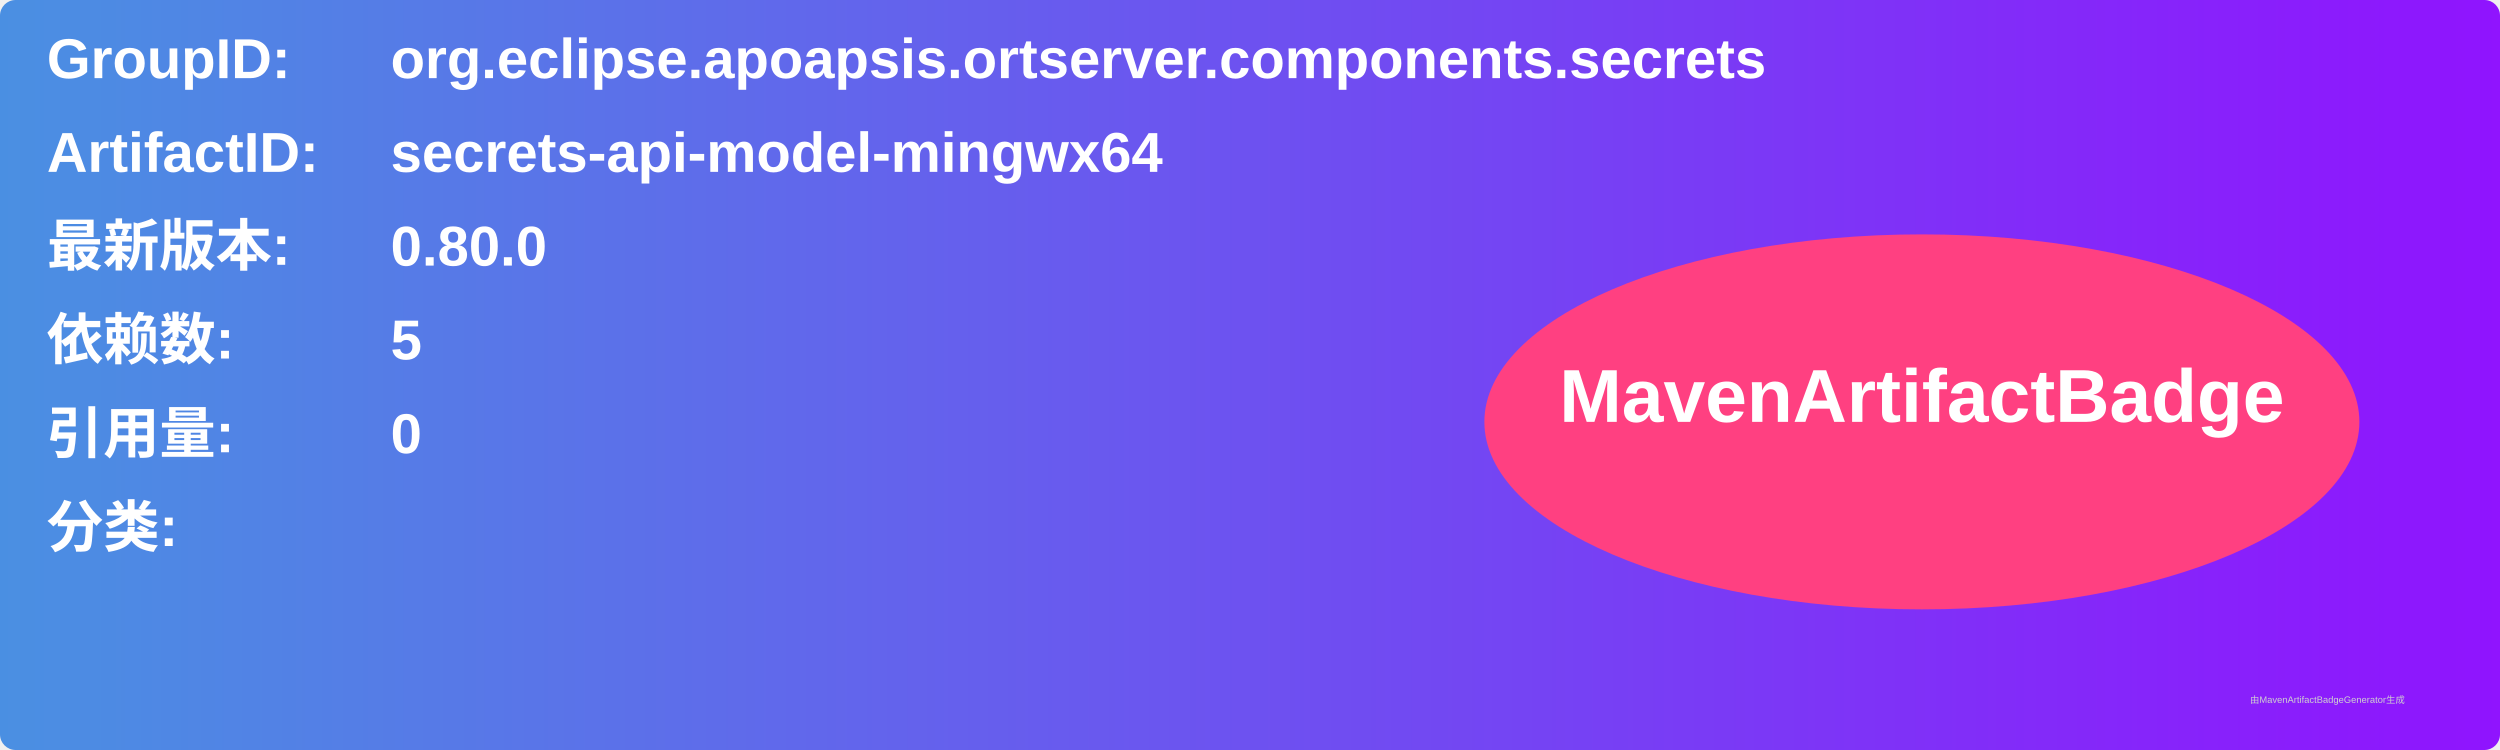
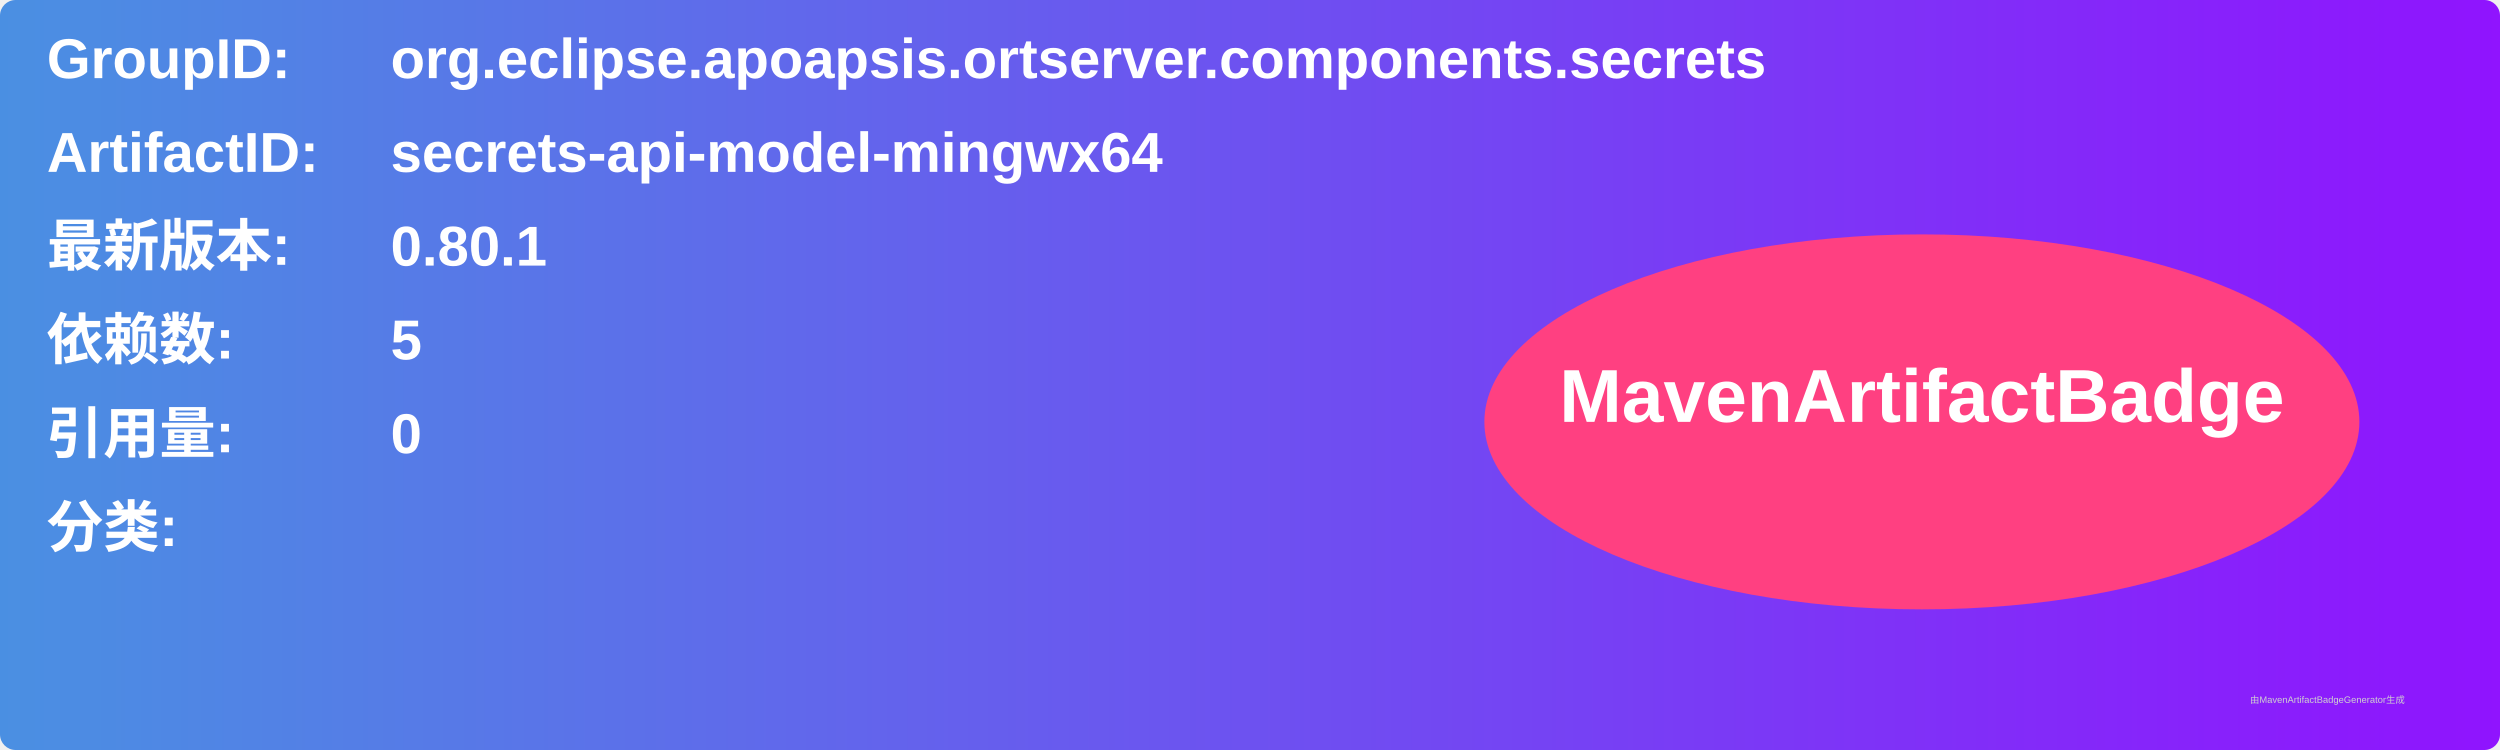
<svg xmlns="http://www.w3.org/2000/svg" width="800" height="240" viewBox="0 0 800 240">
  <linearGradient id="grad" x1="0%" y1="0%" x2="100%" y2="0%">
    <stop offset="0%" stop-color="#4a90e2" />
    <stop offset="100%" stop-color="#9013fe" />
  </linearGradient>
  <rect width="100%" height="100%" rx="5" ry="5" fill="url(#grad)" />
  <g transform="translate(15, 15)">
    <text x="0" y="10" font-family="Arial" font-size="18" fill="white" font-weight="bold" width="260">GroupID:</text>
    <text x="110" y="10" font-family="Arial" font-size="18" fill="white" font-weight="bold" width="460">org.eclipse.apoapsis.ortserver.components.secrets</text>
    <text x="0" y="40" font-family="Arial" font-size="18" fill="white" font-weight="bold" width="260">ArtifactID:</text>
    <text x="110" y="40" font-family="Arial" font-size="18" fill="white" font-weight="bold" width="460">secrets-api-model-mingwx64</text>
    <text x="0" y="70" font-family="Arial" font-size="18" fill="white" font-weight="bold">最新版本:</text>
    <text x="110" y="70" font-family="Arial" font-size="18" fill="white" font-weight="bold">
-       <tspan font-weight="bold">0.80.0</tspan>
+       <tspan font-weight="bold">0.80.1</tspan>
    </text>
    <text x="0" y="100" font-family="Arial" font-size="18" fill="white" font-weight="bold">依赖数: </text>
    <text x="110" y="100" font-family="Arial" font-size="18" fill="white">
      <tspan font-weight="bold">5</tspan>
    </text>
    <text x="0" y="130" font-family="Arial" font-size="18" fill="white" font-weight="bold">引用量: </text>
    <text x="110" y="130" font-family="Arial" font-size="18" fill="white">
      <tspan font-weight="bold">0</tspan>
    </text>
    <text x="0" y="160" font-family="Arial" font-size="18" fill="white" font-weight="bold">分类:</text>
    <text x="10" y="190" font-family="Arial" font-size="10" fill="white">
      <tspan font-weight="bold" />
    </text>
    <ellipse cx="600" cy="120" rx="140" ry="60" fill="#ff4081" />
    <text x="600" y="120" text-anchor="middle" font-family="Arial" font-size="24" fill="white" font-weight="bold">MavenArtifactBadge</text>
  </g>
  <text x="720" y="225" font-family="Arial" font-size="3" fill="#d0d0d0">由MavenArtifactBadgeGenerator生成</text>
</svg>
